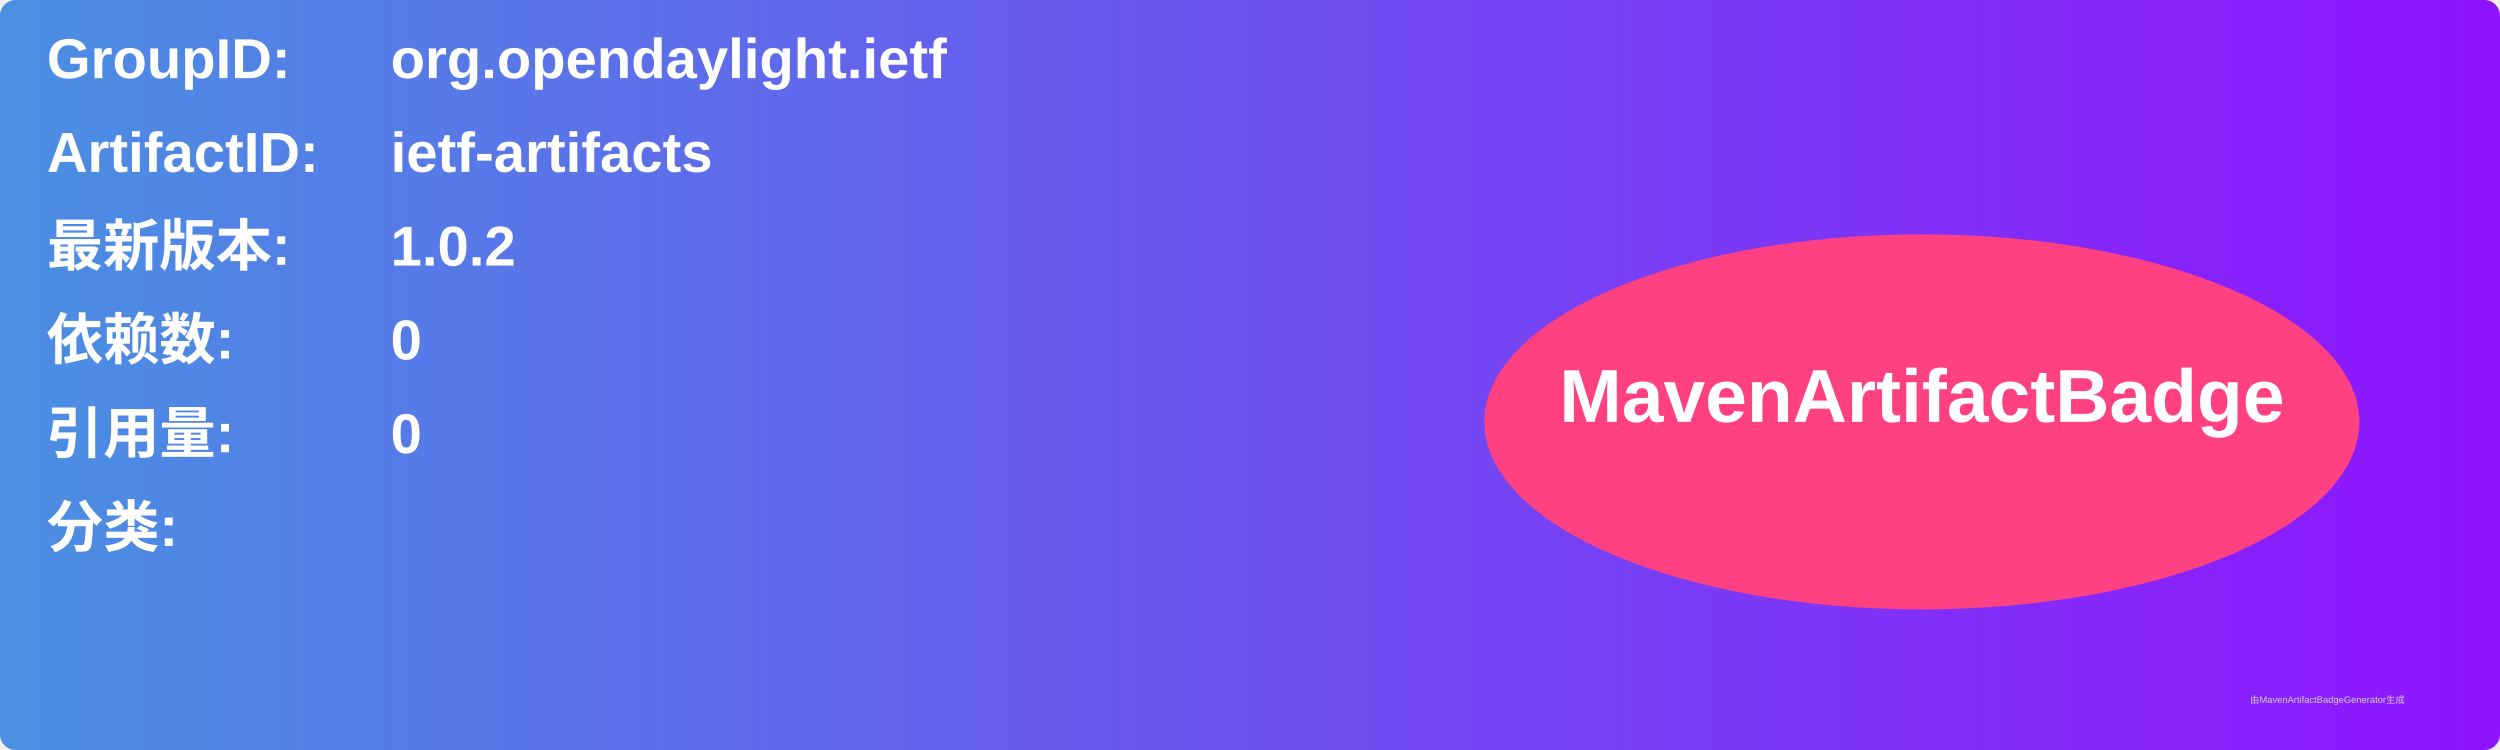
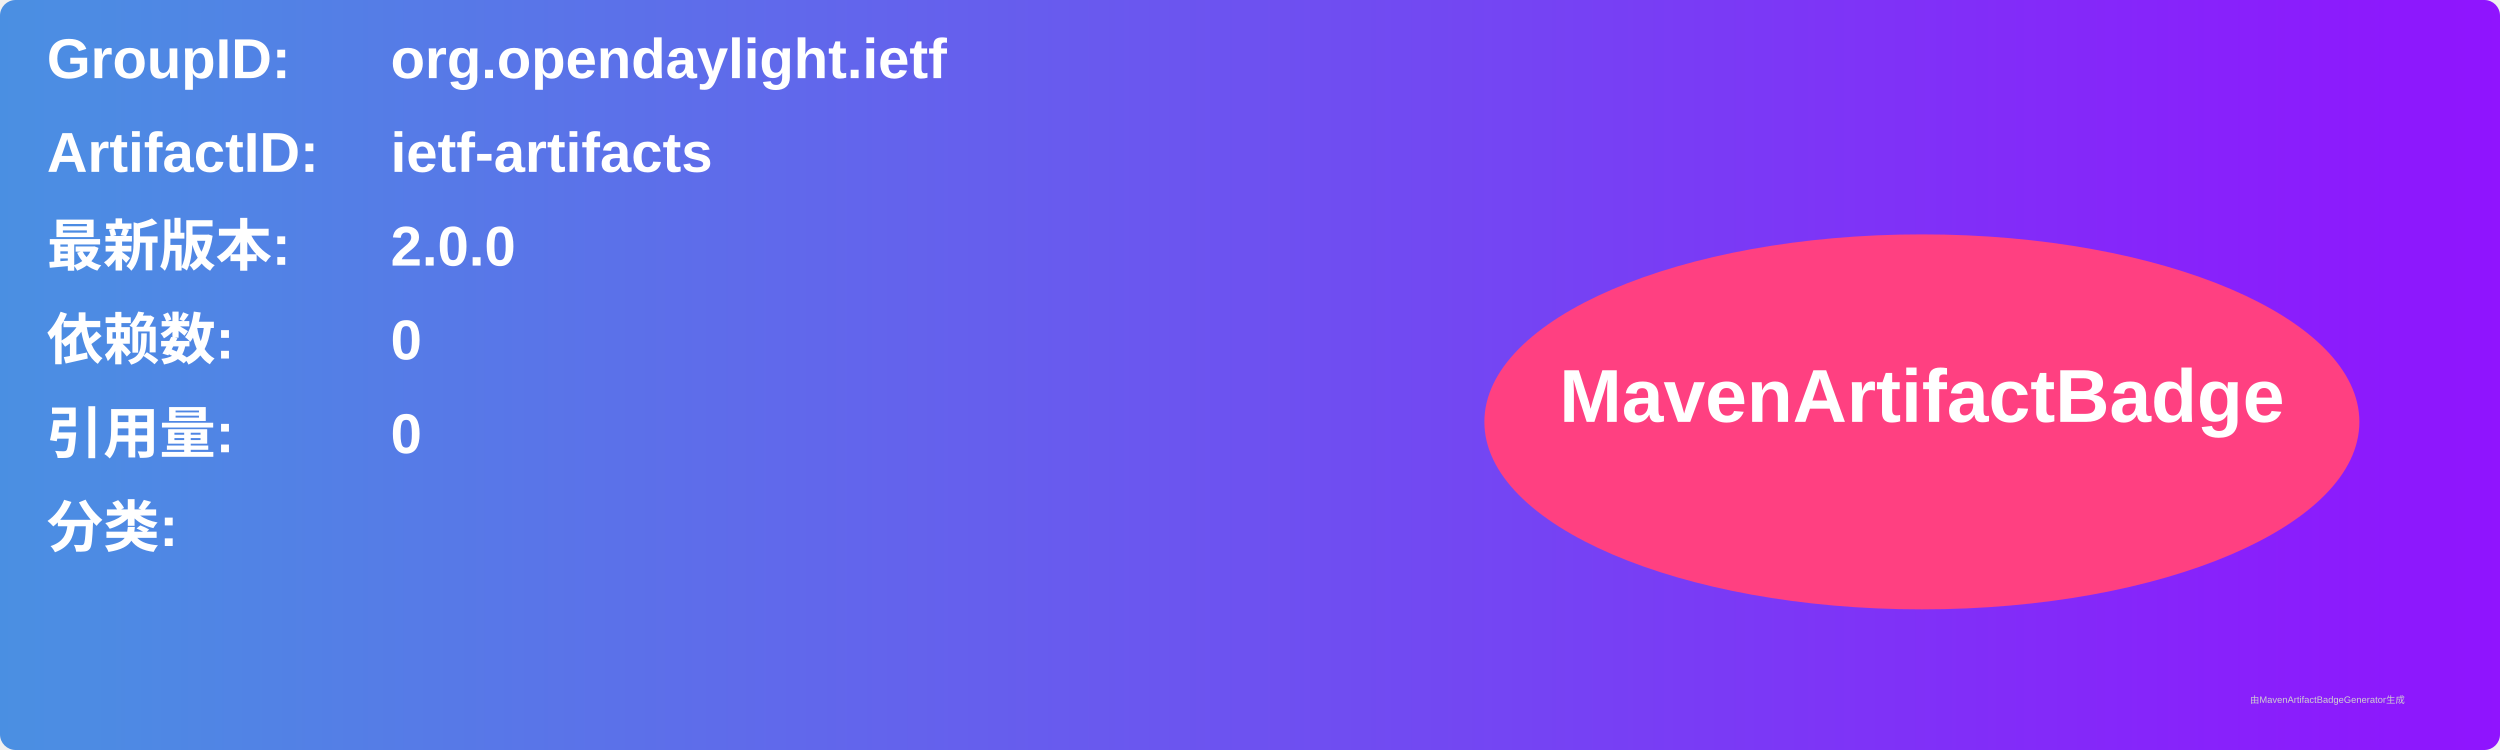
<svg xmlns="http://www.w3.org/2000/svg" width="800" height="240" viewBox="0 0 800 240">
  <linearGradient id="grad" x1="0%" y1="0%" x2="100%" y2="0%">
    <stop offset="0%" stop-color="#4a90e2" />
    <stop offset="100%" stop-color="#9013fe" />
  </linearGradient>
  <rect width="100%" height="100%" rx="5" ry="5" fill="url(#grad)" />
  <g transform="translate(15, 15)">
    <text x="0" y="10" font-family="Arial" font-size="18" fill="white" font-weight="bold" width="260">GroupID:</text>
    <text x="110" y="10" font-family="Arial" font-size="18" fill="white" font-weight="bold" width="460">org.opendaylight.ietf</text>
    <text x="0" y="40" font-family="Arial" font-size="18" fill="white" font-weight="bold" width="260">ArtifactID:</text>
    <text x="110" y="40" font-family="Arial" font-size="18" fill="white" font-weight="bold" width="460">ietf-artifacts</text>
    <text x="0" y="70" font-family="Arial" font-size="18" fill="white" font-weight="bold">最新版本:</text>
    <text x="110" y="70" font-family="Arial" font-size="18" fill="white" font-weight="bold">
-       <tspan font-weight="bold">1.0.2</tspan>
+       <tspan font-weight="bold">2.0.0</tspan>
    </text>
    <text x="0" y="100" font-family="Arial" font-size="18" fill="white" font-weight="bold">依赖数: </text>
    <text x="110" y="100" font-family="Arial" font-size="18" fill="white">
      <tspan font-weight="bold">0</tspan>
    </text>
    <text x="0" y="130" font-family="Arial" font-size="18" fill="white" font-weight="bold">引用量: </text>
    <text x="110" y="130" font-family="Arial" font-size="18" fill="white">
      <tspan font-weight="bold">0</tspan>
    </text>
    <text x="0" y="160" font-family="Arial" font-size="18" fill="white" font-weight="bold">分类:</text>
    <text x="10" y="190" font-family="Arial" font-size="10" fill="white">
      <tspan font-weight="bold" />
    </text>
    <ellipse cx="600" cy="120" rx="140" ry="60" fill="#ff4081" />
    <text x="600" y="120" text-anchor="middle" font-family="Arial" font-size="24" fill="white" font-weight="bold">MavenArtifactBadge</text>
  </g>
  <text x="720" y="225" font-family="Arial" font-size="3" fill="#d0d0d0">由MavenArtifactBadgeGenerator生成</text>
</svg>
